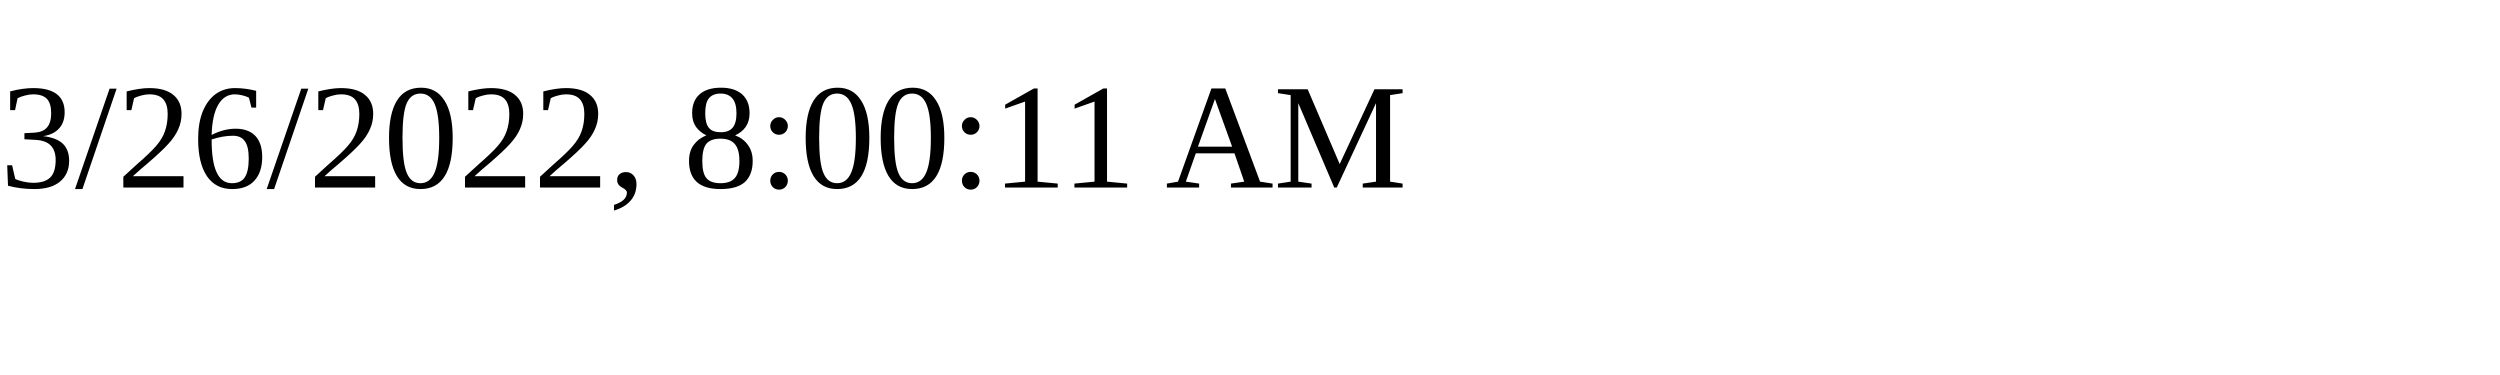
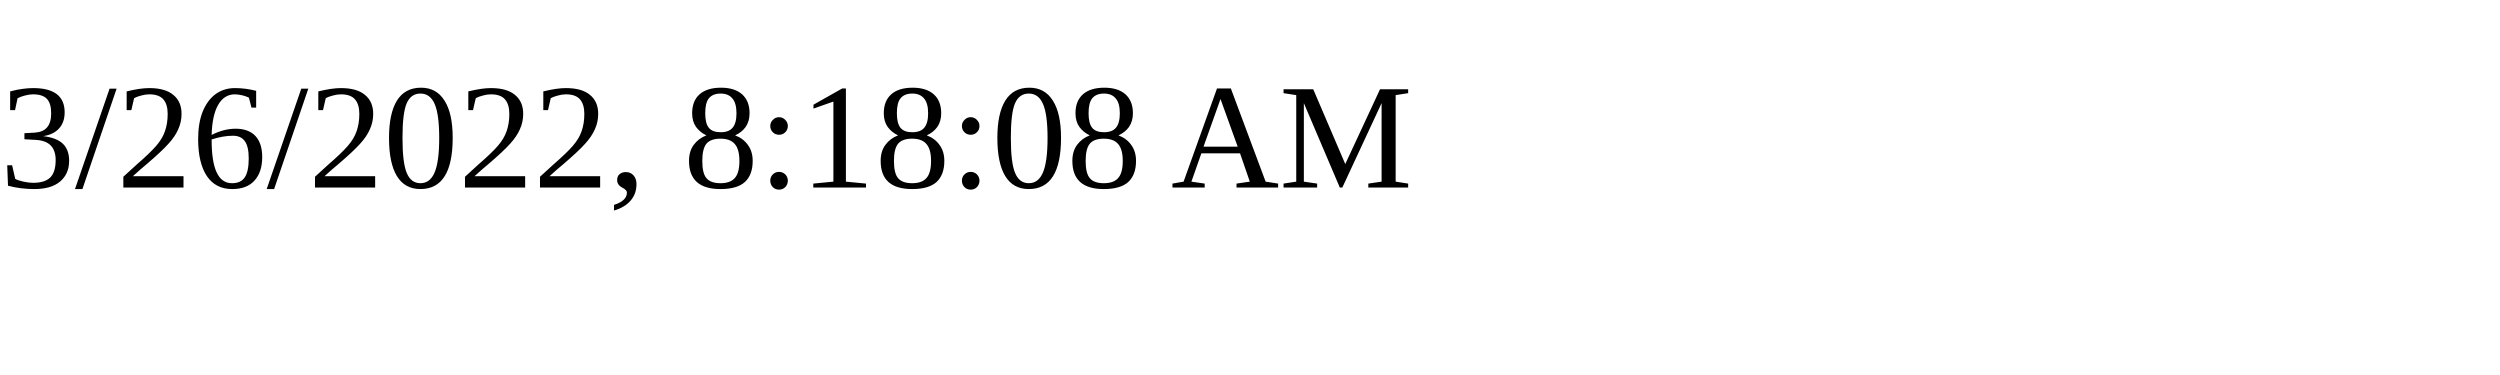
<svg xmlns="http://www.w3.org/2000/svg" height="30" width="200">
-   <text x="0" y="15">3/26/2022, 8:00:11 AM</text>
+   <text x="0" y="15">3/26/2022, 8:18:08 AM</text>
</svg>
